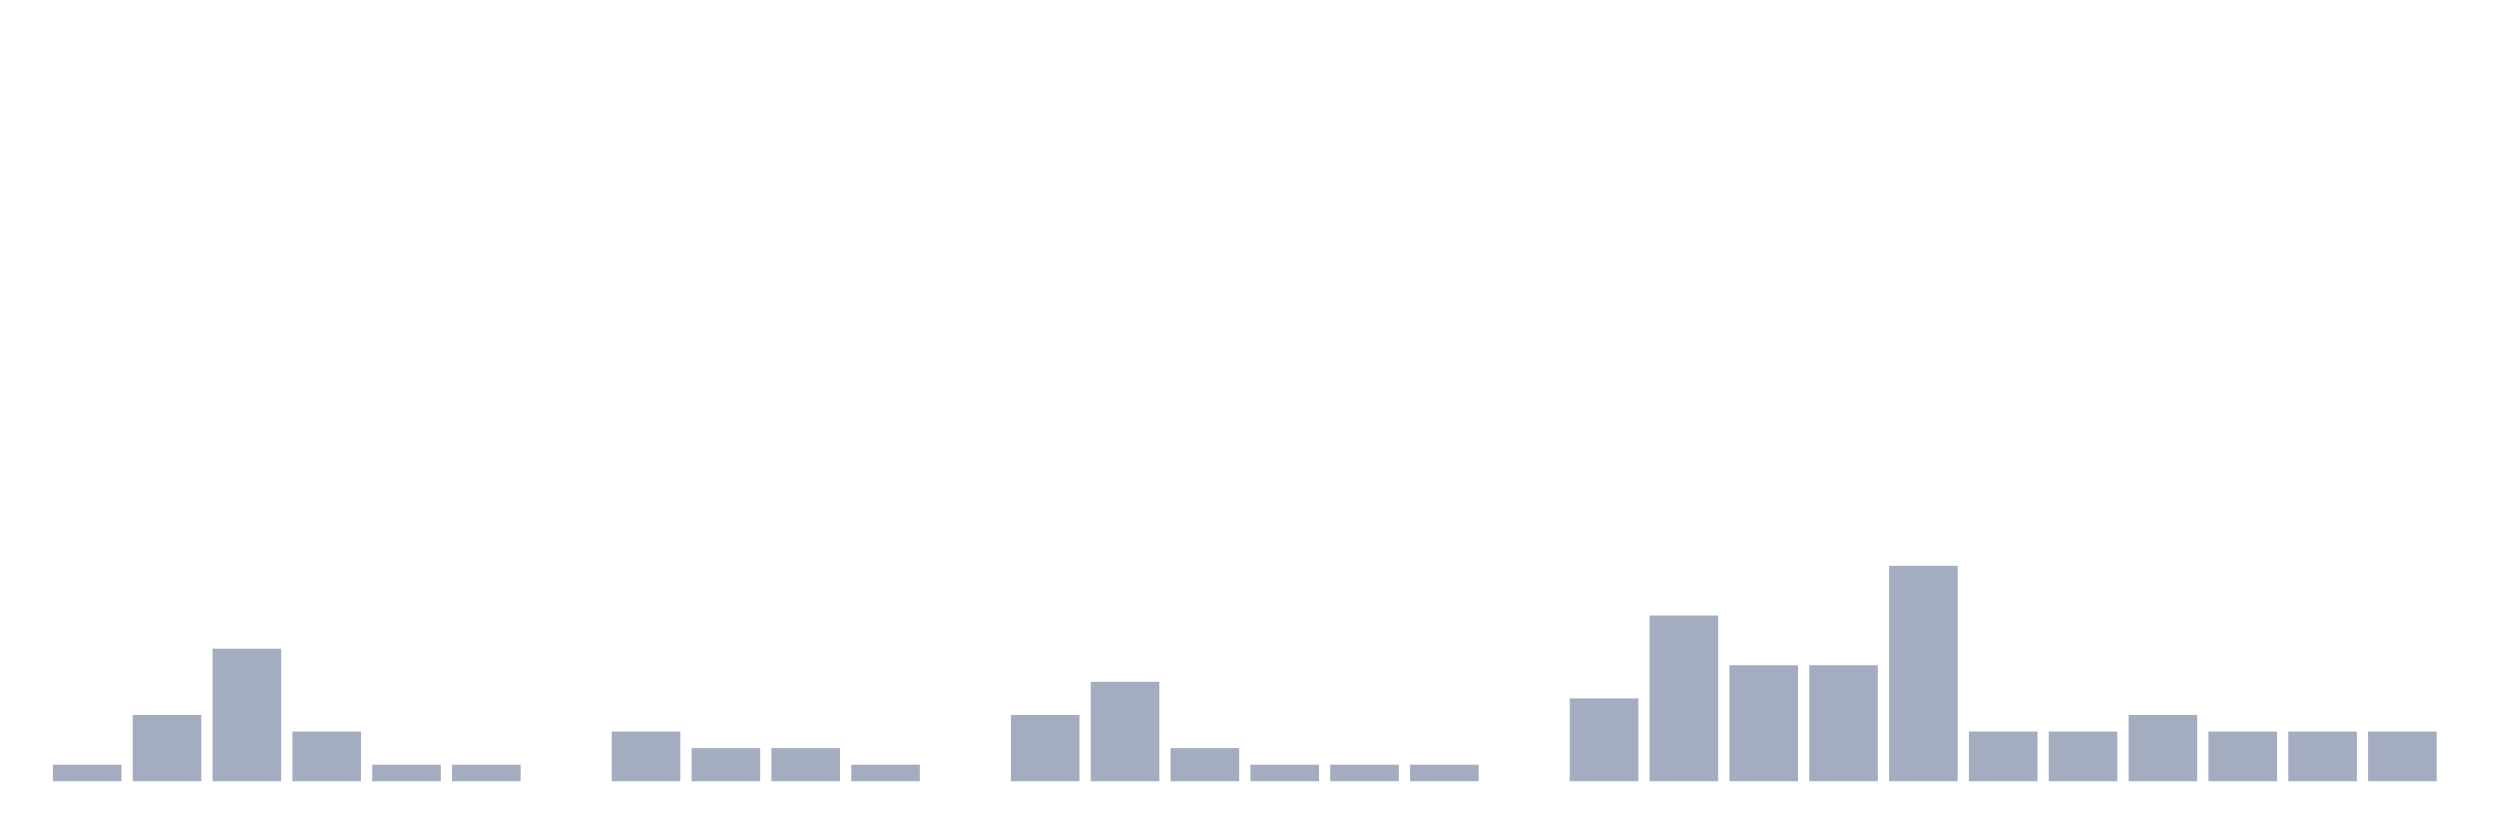
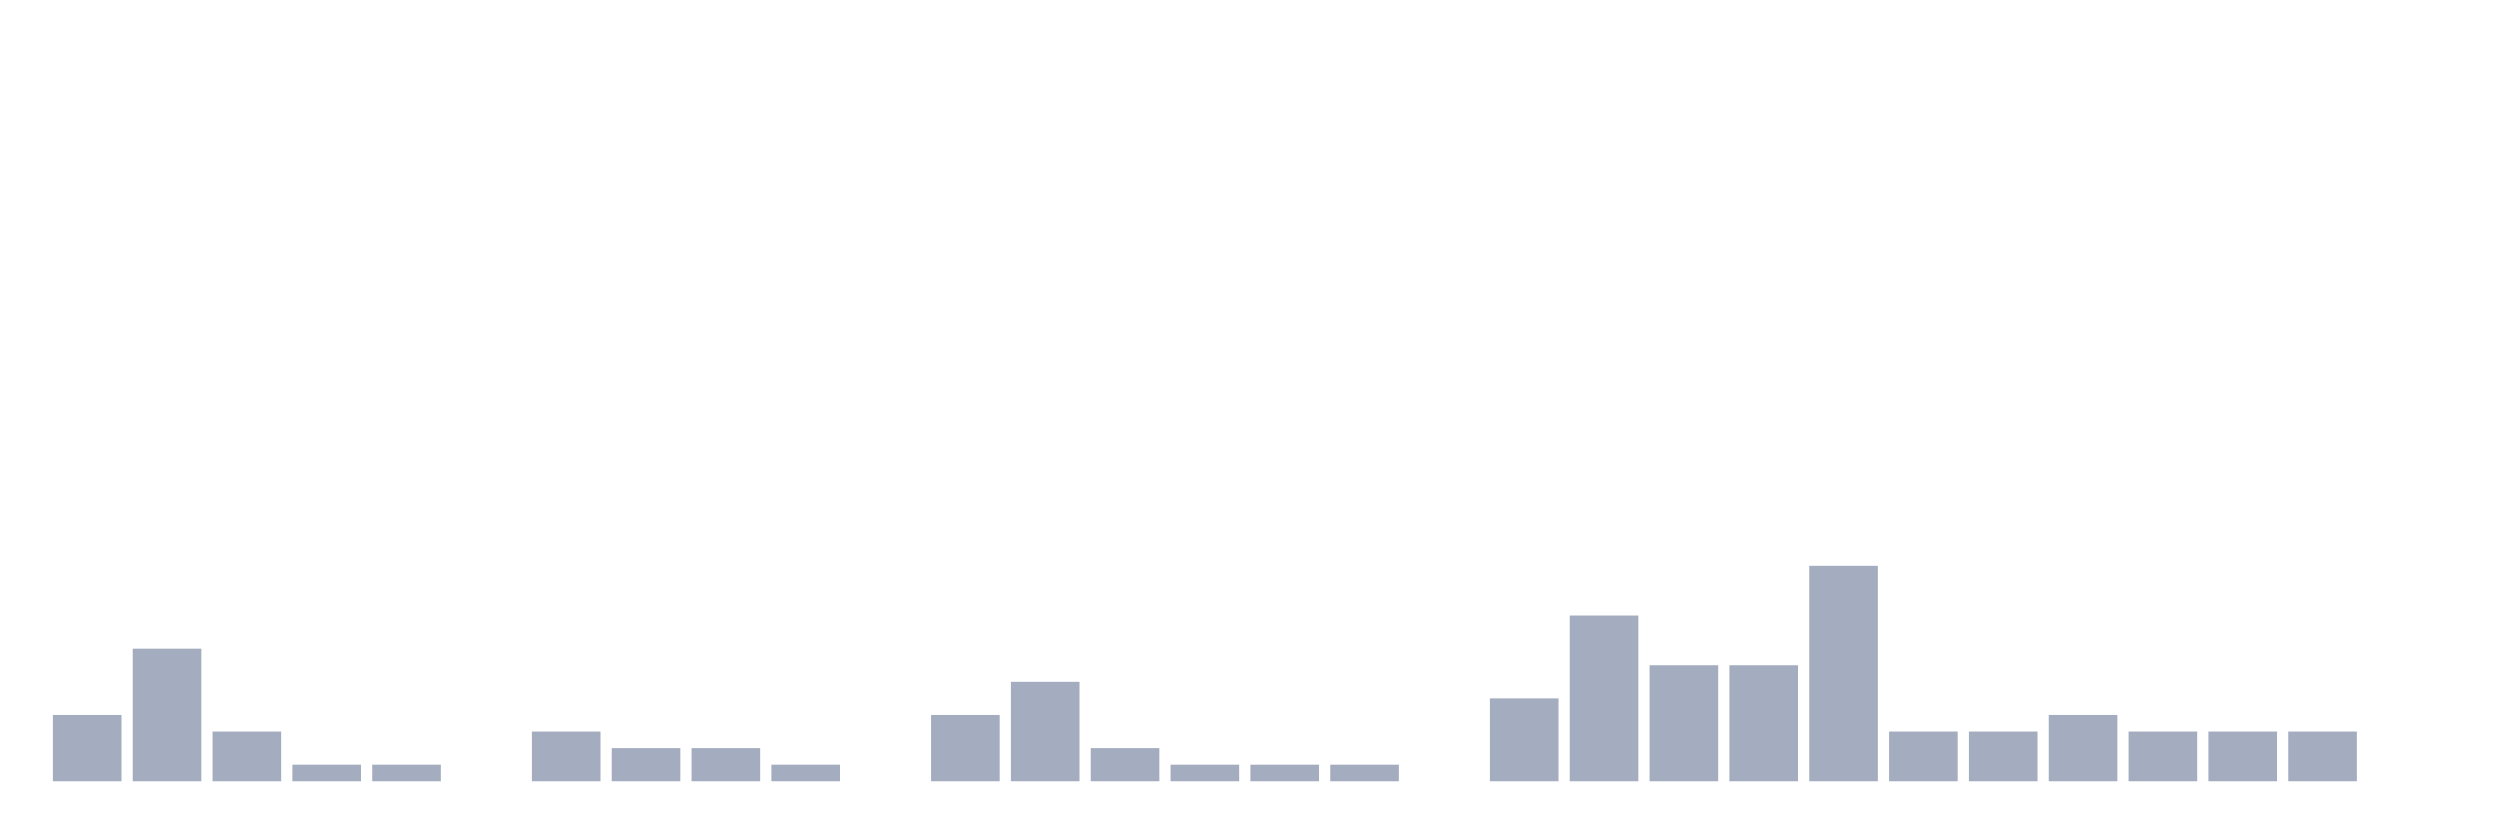
<svg xmlns="http://www.w3.org/2000/svg" viewBox="0 0 480 160">
  <g transform="translate(10,10)">
-     <rect class="bar" x="0.153" width="13.175" y="136.818" height="3.182" fill="rgb(164,173,192)" />
-     <rect class="bar" x="15.482" width="13.175" y="127.273" height="12.727" fill="rgb(164,173,192)" />
-     <rect class="bar" x="30.81" width="13.175" y="114.545" height="25.455" fill="rgb(164,173,192)" />
-     <rect class="bar" x="46.138" width="13.175" y="130.455" height="9.545" fill="rgb(164,173,192)" />
+     <rect class="bar" x="0.153" width="13.175" y="127.273" height="12.727" fill="rgb(164,173,192)" />
+     <rect class="bar" x="15.482" width="13.175" y="114.545" height="25.455" fill="rgb(164,173,192)" />
+     <rect class="bar" x="30.81" width="13.175" y="130.455" height="9.545" fill="rgb(164,173,192)" />
+     <rect class="bar" x="46.138" width="13.175" y="136.818" height="3.182" fill="rgb(164,173,192)" />
    <rect class="bar" x="61.466" width="13.175" y="136.818" height="3.182" fill="rgb(164,173,192)" />
-     <rect class="bar" x="76.794" width="13.175" y="136.818" height="3.182" fill="rgb(164,173,192)" />
-     <rect class="bar" x="92.123" width="13.175" y="140" height="0" fill="rgb(164,173,192)" />
-     <rect class="bar" x="107.451" width="13.175" y="130.455" height="9.545" fill="rgb(164,173,192)" />
+     <rect class="bar" x="76.794" width="13.175" y="140" height="0" fill="rgb(164,173,192)" />
+     <rect class="bar" x="92.123" width="13.175" y="130.455" height="9.545" fill="rgb(164,173,192)" />
+     <rect class="bar" x="107.451" width="13.175" y="133.636" height="6.364" fill="rgb(164,173,192)" />
    <rect class="bar" x="122.779" width="13.175" y="133.636" height="6.364" fill="rgb(164,173,192)" />
-     <rect class="bar" x="138.107" width="13.175" y="133.636" height="6.364" fill="rgb(164,173,192)" />
-     <rect class="bar" x="153.436" width="13.175" y="136.818" height="3.182" fill="rgb(164,173,192)" />
-     <rect class="bar" x="168.764" width="13.175" y="140" height="0" fill="rgb(164,173,192)" />
-     <rect class="bar" x="184.092" width="13.175" y="127.273" height="12.727" fill="rgb(164,173,192)" />
-     <rect class="bar" x="199.42" width="13.175" y="120.909" height="19.091" fill="rgb(164,173,192)" />
-     <rect class="bar" x="214.748" width="13.175" y="133.636" height="6.364" fill="rgb(164,173,192)" />
+     <rect class="bar" x="138.107" width="13.175" y="136.818" height="3.182" fill="rgb(164,173,192)" />
+     <rect class="bar" x="153.436" width="13.175" y="140" height="0" fill="rgb(164,173,192)" />
+     <rect class="bar" x="168.764" width="13.175" y="127.273" height="12.727" fill="rgb(164,173,192)" />
+     <rect class="bar" x="184.092" width="13.175" y="120.909" height="19.091" fill="rgb(164,173,192)" />
+     <rect class="bar" x="199.42" width="13.175" y="133.636" height="6.364" fill="rgb(164,173,192)" />
+     <rect class="bar" x="214.748" width="13.175" y="136.818" height="3.182" fill="rgb(164,173,192)" />
    <rect class="bar" x="230.077" width="13.175" y="136.818" height="3.182" fill="rgb(164,173,192)" />
    <rect class="bar" x="245.405" width="13.175" y="136.818" height="3.182" fill="rgb(164,173,192)" />
-     <rect class="bar" x="260.733" width="13.175" y="136.818" height="3.182" fill="rgb(164,173,192)" />
-     <rect class="bar" x="276.061" width="13.175" y="140" height="0" fill="rgb(164,173,192)" />
-     <rect class="bar" x="291.39" width="13.175" y="124.091" height="15.909" fill="rgb(164,173,192)" />
-     <rect class="bar" x="306.718" width="13.175" y="108.182" height="31.818" fill="rgb(164,173,192)" />
+     <rect class="bar" x="260.733" width="13.175" y="140" height="0" fill="rgb(164,173,192)" />
+     <rect class="bar" x="276.061" width="13.175" y="124.091" height="15.909" fill="rgb(164,173,192)" />
+     <rect class="bar" x="291.39" width="13.175" y="108.182" height="31.818" fill="rgb(164,173,192)" />
+     <rect class="bar" x="306.718" width="13.175" y="117.727" height="22.273" fill="rgb(164,173,192)" />
    <rect class="bar" x="322.046" width="13.175" y="117.727" height="22.273" fill="rgb(164,173,192)" />
-     <rect class="bar" x="337.374" width="13.175" y="117.727" height="22.273" fill="rgb(164,173,192)" />
-     <rect class="bar" x="352.702" width="13.175" y="98.636" height="41.364" fill="rgb(164,173,192)" />
+     <rect class="bar" x="337.374" width="13.175" y="98.636" height="41.364" fill="rgb(164,173,192)" />
+     <rect class="bar" x="352.702" width="13.175" y="130.455" height="9.545" fill="rgb(164,173,192)" />
    <rect class="bar" x="368.031" width="13.175" y="130.455" height="9.545" fill="rgb(164,173,192)" />
-     <rect class="bar" x="383.359" width="13.175" y="130.455" height="9.545" fill="rgb(164,173,192)" />
-     <rect class="bar" x="398.687" width="13.175" y="127.273" height="12.727" fill="rgb(164,173,192)" />
+     <rect class="bar" x="383.359" width="13.175" y="127.273" height="12.727" fill="rgb(164,173,192)" />
+     <rect class="bar" x="398.687" width="13.175" y="130.455" height="9.545" fill="rgb(164,173,192)" />
    <rect class="bar" x="414.015" width="13.175" y="130.455" height="9.545" fill="rgb(164,173,192)" />
    <rect class="bar" x="429.344" width="13.175" y="130.455" height="9.545" fill="rgb(164,173,192)" />
-     <rect class="bar" x="444.672" width="13.175" y="130.455" height="9.545" fill="rgb(164,173,192)" />
+     <rect class="bar" x="444.672" width="13.175" y="140" height="0" fill="rgb(164,173,192)" />
  </g>
</svg>
